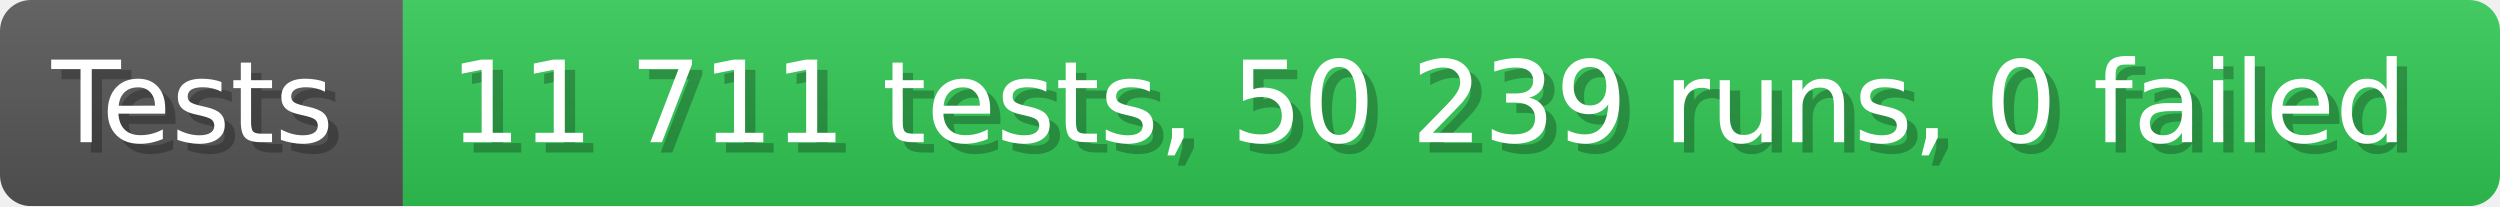
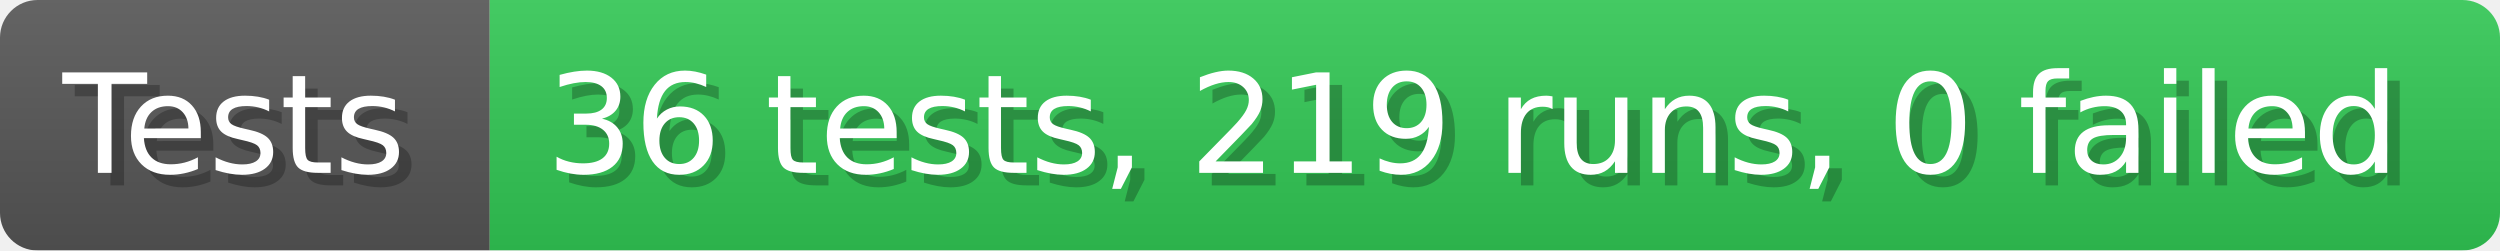
- <svg xmlns="http://www.w3.org/2000/svg" width="242.6" height="20" viewBox="0 0 2426 200" role="img" aria-label="Tests: 11 711 tests, 50 239 runs, 0 failed">
+ <svg xmlns="http://www.w3.org/2000/svg" width="199.6" height="20" viewBox="0 0 1996 200" role="img" aria-label="Tests: 36 tests, 219 runs, 0 failed">
  <linearGradient id="a" x2="0" y2="100%">
    <stop offset="0" stop-opacity=".1" stop-color="#EEE" />
    <stop offset="1" stop-opacity=".1" />
  </linearGradient>
  <mask id="m">
-     <rect width="2426" height="200" rx="30" fill="#FFF" />
+     <rect width="1996" height="200" rx="30" fill="#FFF" />
  </mask>
  <g mask="url(#m)">
    <rect width="391" height="200" fill="#555" />
-     <rect width="2035" height="200" fill="#31c653" x="391" />
-     <rect width="2426" height="200" fill="url(#a)" />
+     <rect width="1605" height="200" fill="#31c653" x="391" />
+     <rect width="1996" height="200" fill="url(#a)" />
  </g>
  <g aria-hidden="true" fill="#fff" text-anchor="start" font-family="Verdana,DejaVu Sans,sans-serif" font-size="110">
    <text x="60" y="148" textLength="291" fill="#000" opacity="0.25">Tests</text>
    <text x="50" y="138" textLength="291">Tests</text>
-     <text x="446" y="148" textLength="1935" fill="#000" opacity="0.25">11 711 tests, 50 239 runs, 0 failed</text>
-     <text x="436" y="138" textLength="1935">11 711 tests, 50 239 runs, 0 failed</text>
+     <text x="446" y="148" textLength="1505" fill="#000" opacity="0.25">36 tests, 219 runs, 0 failed</text>
+     <text x="436" y="138" textLength="1505">36 tests, 219 runs, 0 failed</text>
  </g>
</svg>
